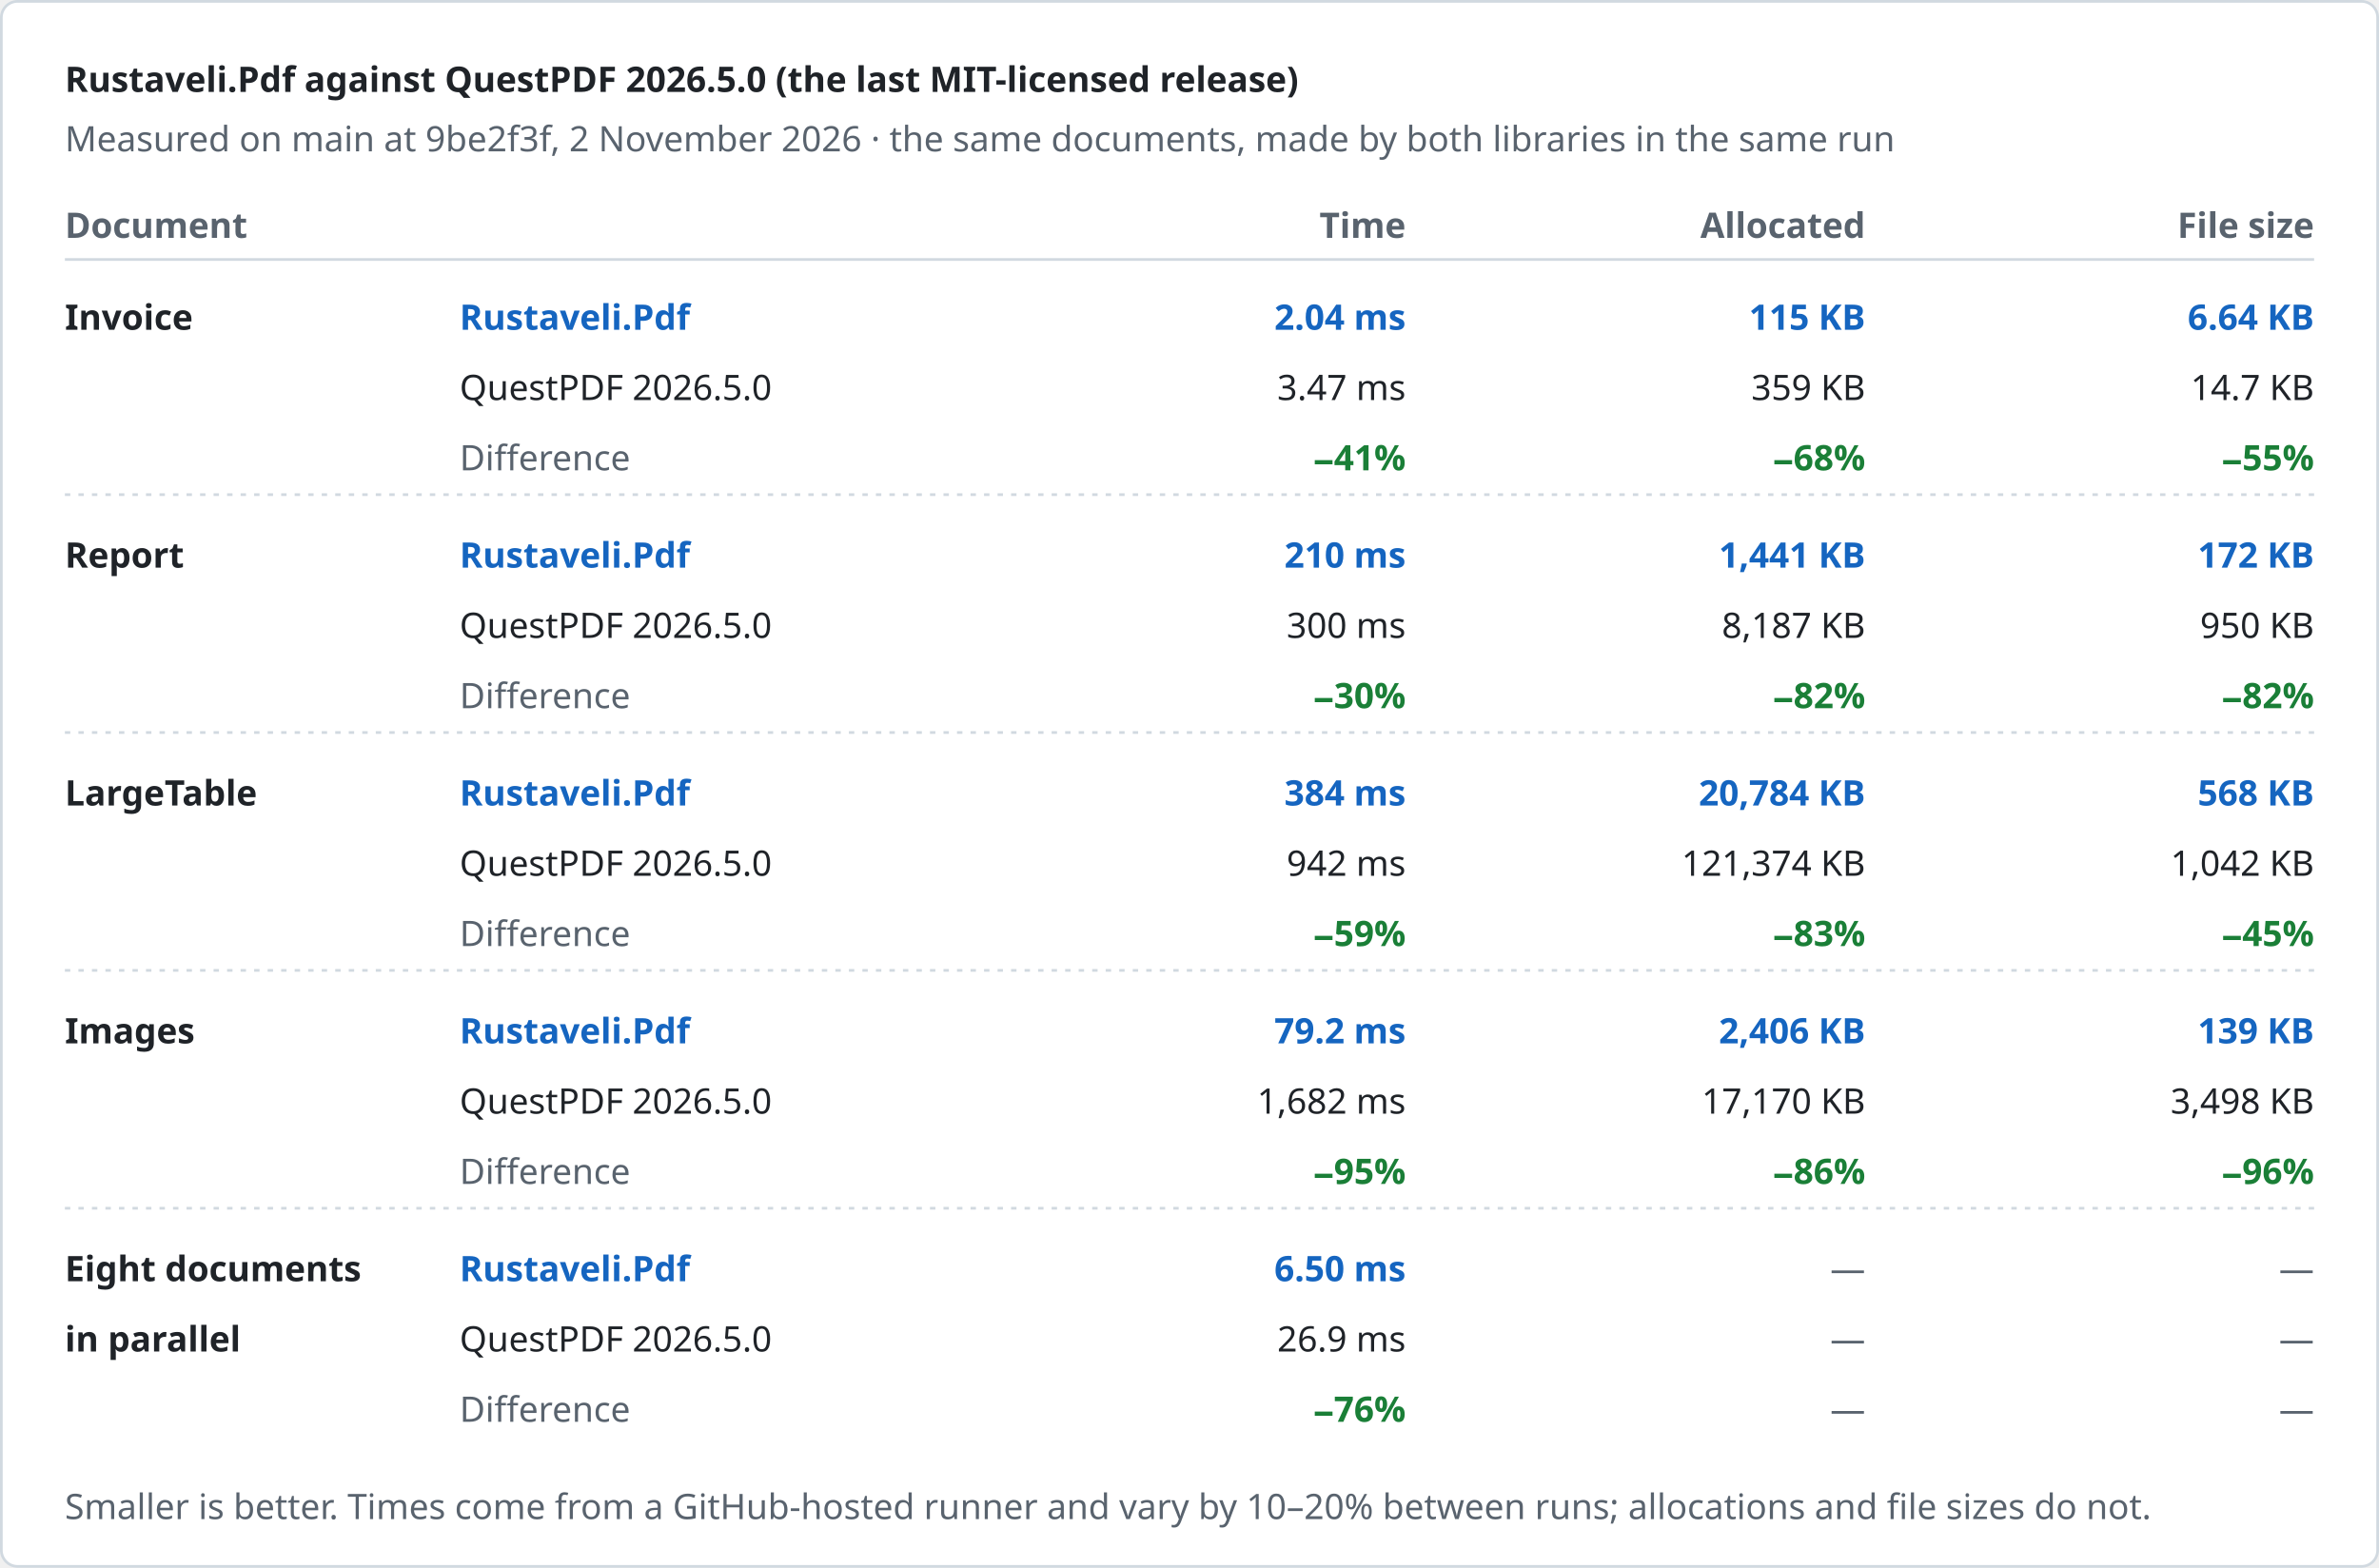
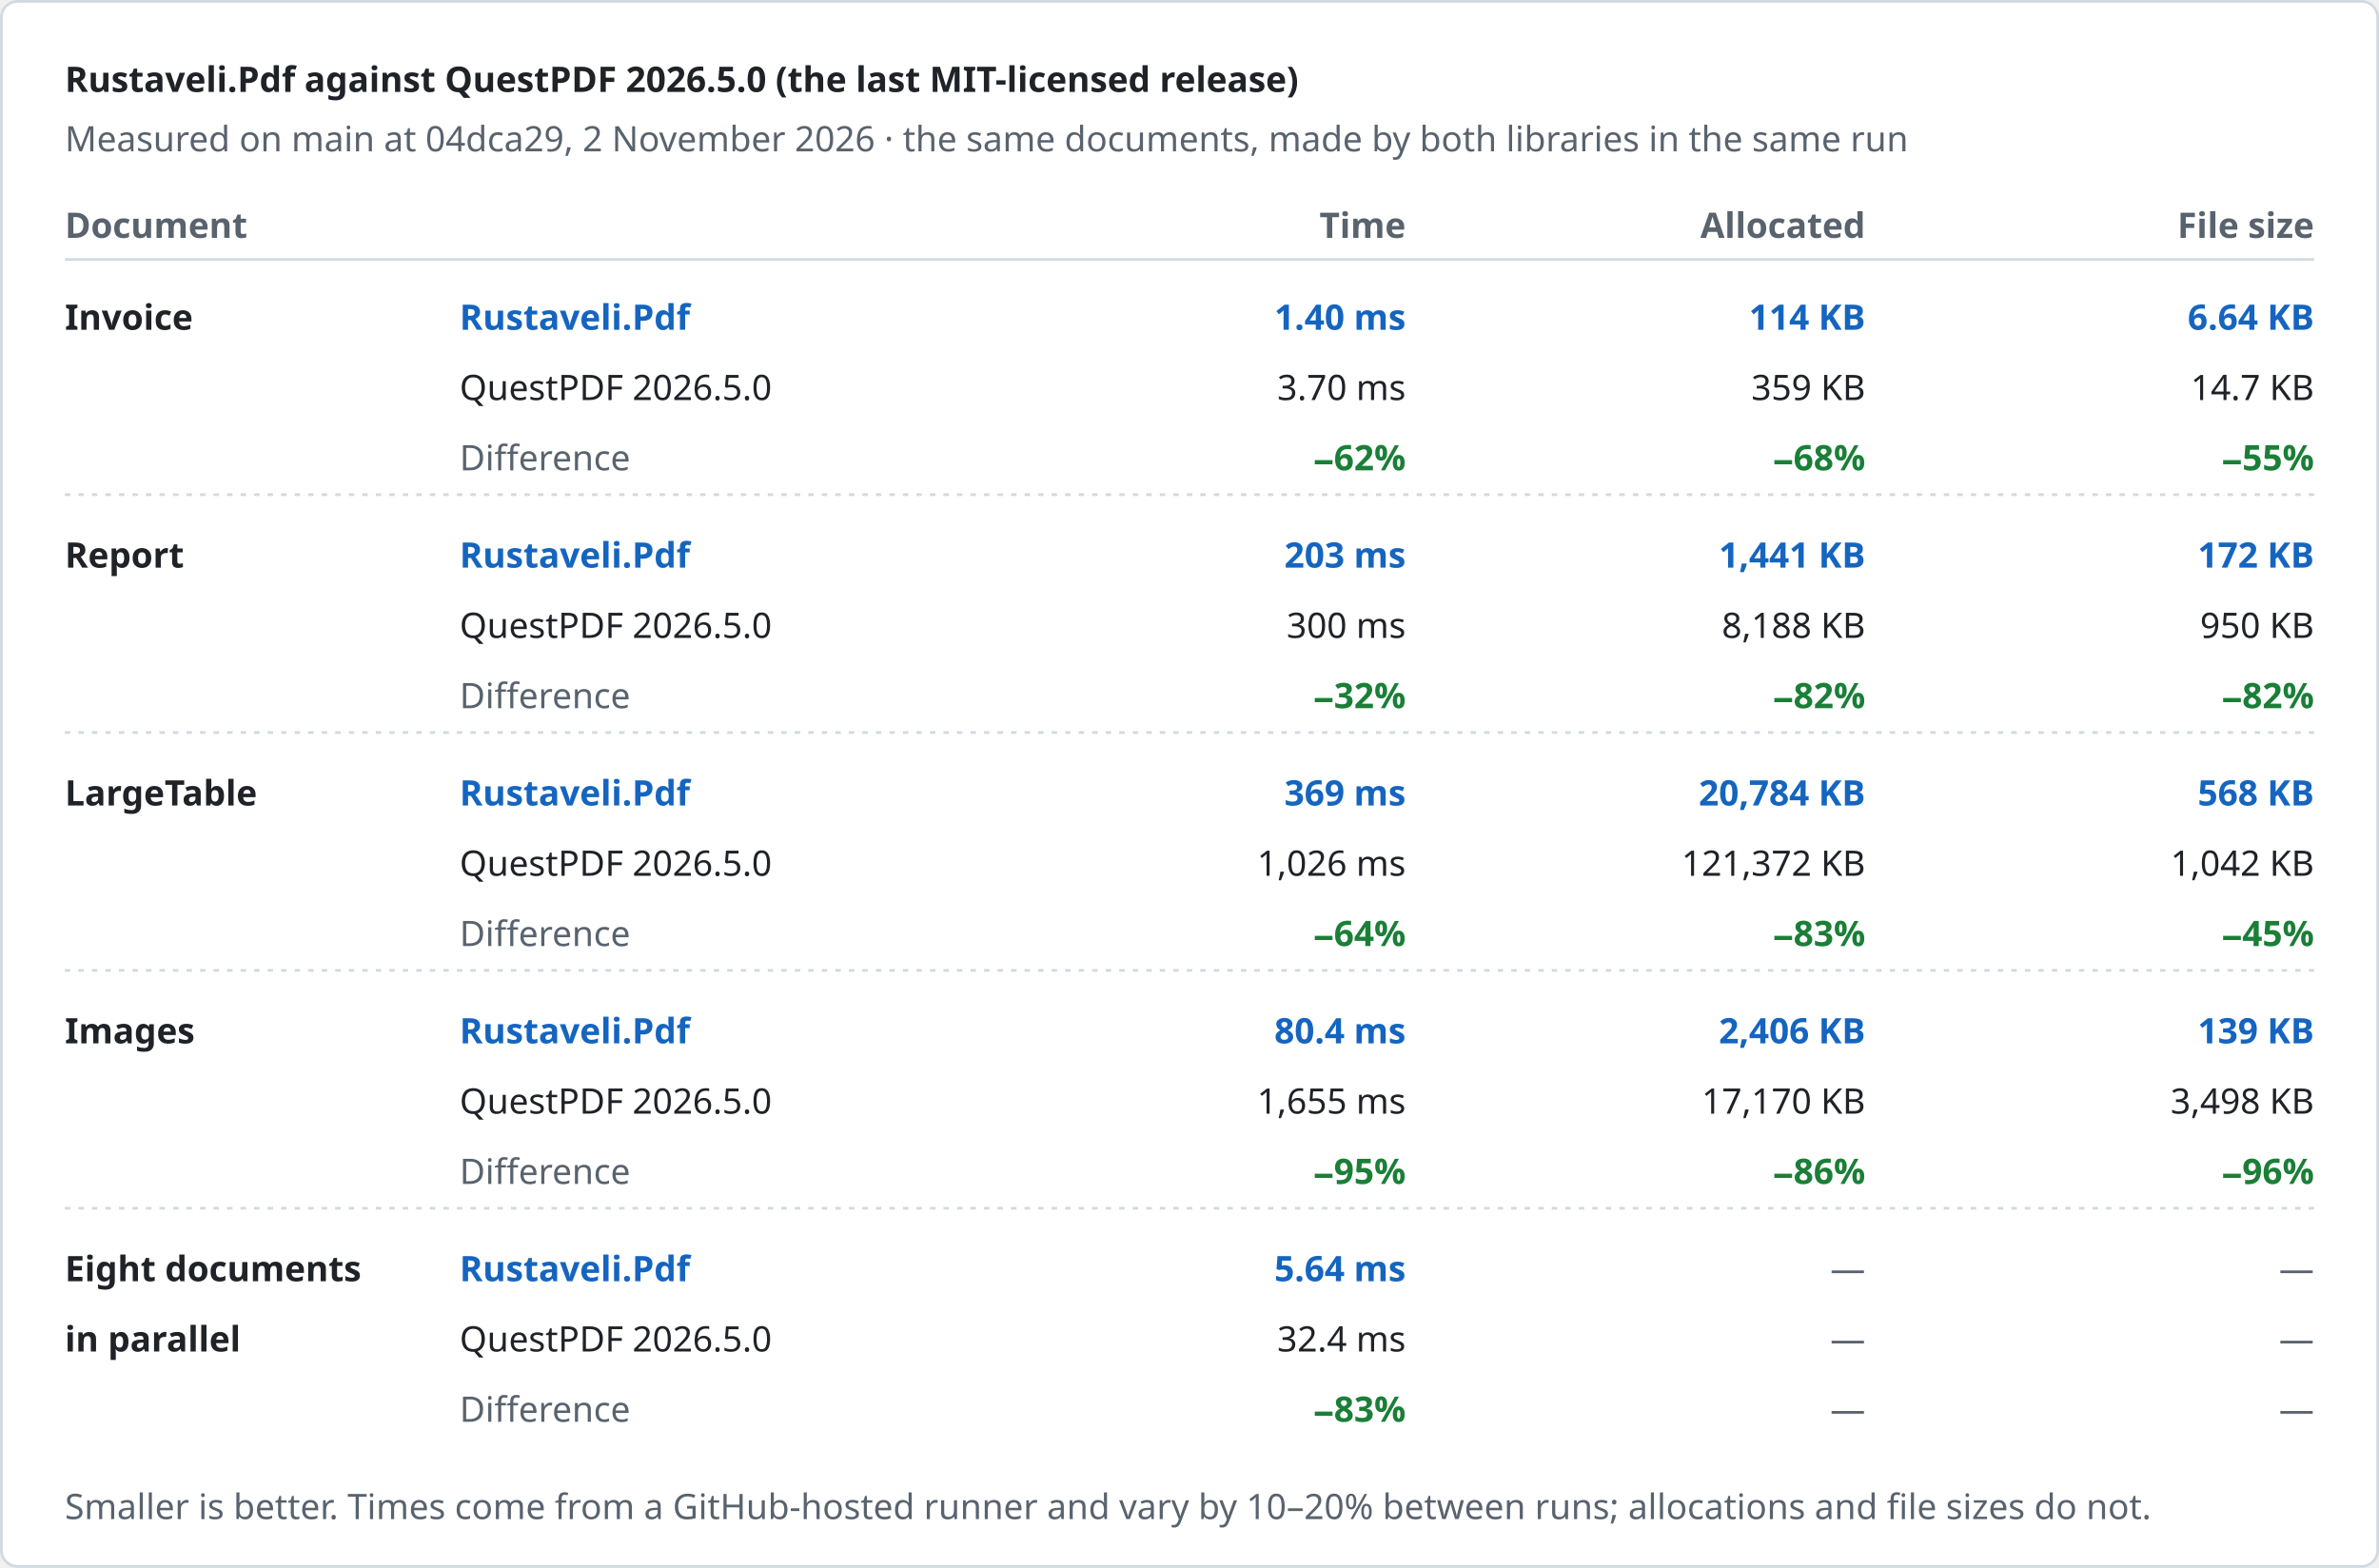
<svg xmlns="http://www.w3.org/2000/svg" width="880" height="580" viewBox="0 0 880 580" role="img" aria-label="Rustaveli.Pdf against QuestPDF 2026.5.0 (the last MIT-licensed release)">
  <style>text { font-family: -apple-system, BlinkMacSystemFont, "Segoe UI", "Noto Sans", Helvetica, Arial, sans-serif; font-size: 13px; font-variant-numeric: tabular-nums; }</style>
  <rect x="0.5" y="0.5" width="879" height="579" rx="6" fill="#ffffff" stroke="#d1d9e0" />
  <text x="24" y="34" fill="#1f2328" font-size="17" font-weight="600">Rustaveli.Pdf against QuestPDF 2026.5.0 (the last MIT-licensed release)</text>
-   <text x="24" y="56" fill="#59636e">Measured on main at 9be2f3f, 2 November 2026 · the same documents, made by both libraries in the same run</text>
+   <text x="24" y="56" fill="#59636e">Measured on main at 04dca29, 2 November 2026 · the same documents, made by both libraries in the same run</text>
  <text x="24" y="88" fill="#59636e" font-weight="600">Document</text>
  <text x="520" y="88" fill="#59636e" text-anchor="end" font-weight="600">Time</text>
  <text x="690" y="88" fill="#59636e" text-anchor="end" font-weight="600">Allocated</text>
  <text x="856" y="88" fill="#59636e" text-anchor="end" font-weight="600">File size</text>
  <line x1="24" y1="96" x2="856" y2="96" stroke="#d1d9e0" />
  <text x="24" y="122" fill="#1f2328" font-weight="600">Invoice</text>
  <text x="170" y="122" fill="#1565c0" font-weight="600">Rustaveli.Pdf</text>
  <text x="170" y="148" fill="#1f2328">QuestPDF 2026.5.0</text>
  <text x="170" y="174" fill="#59636e">Difference</text>
-   <text x="520" y="122" fill="#1565c0" text-anchor="end" font-weight="600">2.04 ms</text>
-   <text x="520" y="148" fill="#1f2328" text-anchor="end">3.47 ms</text>
-   <text x="520" y="174" fill="#1a7f37" text-anchor="end" font-weight="600">−41%</text>
-   <text x="690" y="122" fill="#1565c0" text-anchor="end" font-weight="600">115 KB</text>
+   <text x="520" y="122" fill="#1565c0" text-anchor="end" font-weight="600">1.40 ms</text>
+   <text x="520" y="148" fill="#1f2328" text-anchor="end">3.70 ms</text>
+   <text x="520" y="174" fill="#1a7f37" text-anchor="end" font-weight="600">−62%</text>
+   <text x="690" y="122" fill="#1565c0" text-anchor="end" font-weight="600">114 KB</text>
  <text x="690" y="148" fill="#1f2328" text-anchor="end">359 KB</text>
  <text x="690" y="174" fill="#1a7f37" text-anchor="end" font-weight="600">−68%</text>
  <text x="856" y="122" fill="#1565c0" text-anchor="end" font-weight="600">6.64 KB</text>
  <text x="856" y="148" fill="#1f2328" text-anchor="end">14.7 KB</text>
  <text x="856" y="174" fill="#1a7f37" text-anchor="end" font-weight="600">−55%</text>
  <line x1="24" y1="183" x2="856" y2="183" stroke="#d1d9e0" stroke-dasharray="2 3" />
  <text x="24" y="210" fill="#1f2328" font-weight="600">Report</text>
  <text x="170" y="210" fill="#1565c0" font-weight="600">Rustaveli.Pdf</text>
  <text x="170" y="236" fill="#1f2328">QuestPDF 2026.5.0</text>
  <text x="170" y="262" fill="#59636e">Difference</text>
-   <text x="520" y="210" fill="#1565c0" text-anchor="end" font-weight="600">210 ms</text>
+   <text x="520" y="210" fill="#1565c0" text-anchor="end" font-weight="600">203 ms</text>
  <text x="520" y="236" fill="#1f2328" text-anchor="end">300 ms</text>
-   <text x="520" y="262" fill="#1a7f37" text-anchor="end" font-weight="600">−30%</text>
+   <text x="520" y="262" fill="#1a7f37" text-anchor="end" font-weight="600">−32%</text>
  <text x="690" y="210" fill="#1565c0" text-anchor="end" font-weight="600">1,441 KB</text>
-   <text x="690" y="236" fill="#1f2328" text-anchor="end">8,187 KB</text>
+   <text x="690" y="236" fill="#1f2328" text-anchor="end">8,188 KB</text>
  <text x="690" y="262" fill="#1a7f37" text-anchor="end" font-weight="600">−82%</text>
  <text x="856" y="210" fill="#1565c0" text-anchor="end" font-weight="600">172 KB</text>
  <text x="856" y="236" fill="#1f2328" text-anchor="end">950 KB</text>
  <text x="856" y="262" fill="#1a7f37" text-anchor="end" font-weight="600">−82%</text>
  <line x1="24" y1="271" x2="856" y2="271" stroke="#d1d9e0" stroke-dasharray="2 3" />
  <text x="24" y="298" fill="#1f2328" font-weight="600">LargeTable</text>
  <text x="170" y="298" fill="#1565c0" font-weight="600">Rustaveli.Pdf</text>
  <text x="170" y="324" fill="#1f2328">QuestPDF 2026.5.0</text>
  <text x="170" y="350" fill="#59636e">Difference</text>
-   <text x="520" y="298" fill="#1565c0" text-anchor="end" font-weight="600">384 ms</text>
-   <text x="520" y="324" fill="#1f2328" text-anchor="end">942 ms</text>
-   <text x="520" y="350" fill="#1a7f37" text-anchor="end" font-weight="600">−59%</text>
+   <text x="520" y="298" fill="#1565c0" text-anchor="end" font-weight="600">369 ms</text>
+   <text x="520" y="324" fill="#1f2328" text-anchor="end">1,026 ms</text>
+   <text x="520" y="350" fill="#1a7f37" text-anchor="end" font-weight="600">−64%</text>
  <text x="690" y="298" fill="#1565c0" text-anchor="end" font-weight="600">20,784 KB</text>
-   <text x="690" y="324" fill="#1f2328" text-anchor="end">121,374 KB</text>
+   <text x="690" y="324" fill="#1f2328" text-anchor="end">121,372 KB</text>
  <text x="690" y="350" fill="#1a7f37" text-anchor="end" font-weight="600">−83%</text>
  <text x="856" y="298" fill="#1565c0" text-anchor="end" font-weight="600">568 KB</text>
  <text x="856" y="324" fill="#1f2328" text-anchor="end">1,042 KB</text>
  <text x="856" y="350" fill="#1a7f37" text-anchor="end" font-weight="600">−45%</text>
  <line x1="24" y1="359" x2="856" y2="359" stroke="#d1d9e0" stroke-dasharray="2 3" />
  <text x="24" y="386" fill="#1f2328" font-weight="600">Images</text>
  <text x="170" y="386" fill="#1565c0" font-weight="600">Rustaveli.Pdf</text>
  <text x="170" y="412" fill="#1f2328">QuestPDF 2026.5.0</text>
  <text x="170" y="438" fill="#59636e">Difference</text>
-   <text x="520" y="386" fill="#1565c0" text-anchor="end" font-weight="600">79.2 ms</text>
-   <text x="520" y="412" fill="#1f2328" text-anchor="end">1,682 ms</text>
+   <text x="520" y="386" fill="#1565c0" text-anchor="end" font-weight="600">80.4 ms</text>
+   <text x="520" y="412" fill="#1f2328" text-anchor="end">1,655 ms</text>
  <text x="520" y="438" fill="#1a7f37" text-anchor="end" font-weight="600">−95%</text>
  <text x="690" y="386" fill="#1565c0" text-anchor="end" font-weight="600">2,406 KB</text>
  <text x="690" y="412" fill="#1f2328" text-anchor="end">17,170 KB</text>
  <text x="690" y="438" fill="#1a7f37" text-anchor="end" font-weight="600">−86%</text>
  <text x="856" y="386" fill="#1565c0" text-anchor="end" font-weight="600">139 KB</text>
  <text x="856" y="412" fill="#1f2328" text-anchor="end">3,498 KB</text>
  <text x="856" y="438" fill="#1a7f37" text-anchor="end" font-weight="600">−96%</text>
  <line x1="24" y1="447" x2="856" y2="447" stroke="#d1d9e0" stroke-dasharray="2 3" />
  <text x="24" y="474" fill="#1f2328" font-weight="600">Eight documents</text>
  <text x="24" y="500" fill="#1f2328" font-weight="600">in parallel</text>
  <text x="170" y="474" fill="#1565c0" font-weight="600">Rustaveli.Pdf</text>
  <text x="170" y="500" fill="#1f2328">QuestPDF 2026.5.0</text>
  <text x="170" y="526" fill="#59636e">Difference</text>
-   <text x="520" y="474" fill="#1565c0" text-anchor="end" font-weight="600">6.50 ms</text>
-   <text x="520" y="500" fill="#1f2328" text-anchor="end">26.9 ms</text>
-   <text x="520" y="526" fill="#1a7f37" text-anchor="end" font-weight="600">−76%</text>
+   <text x="520" y="474" fill="#1565c0" text-anchor="end" font-weight="600">5.64 ms</text>
+   <text x="520" y="500" fill="#1f2328" text-anchor="end">32.4 ms</text>
+   <text x="520" y="526" fill="#1a7f37" text-anchor="end" font-weight="600">−83%</text>
  <text x="690" y="474" fill="#59636e" text-anchor="end">—</text>
  <text x="690" y="500" fill="#59636e" text-anchor="end">—</text>
  <text x="690" y="526" fill="#59636e" text-anchor="end">—</text>
  <text x="856" y="474" fill="#59636e" text-anchor="end">—</text>
  <text x="856" y="500" fill="#59636e" text-anchor="end">—</text>
  <text x="856" y="526" fill="#59636e" text-anchor="end">—</text>
  <text x="24" y="562" fill="#59636e" font-size="12">Smaller is better. Times come from a GitHub-hosted runner and vary by 10–20% between runs; allocations and file sizes do not.</text>
</svg>
